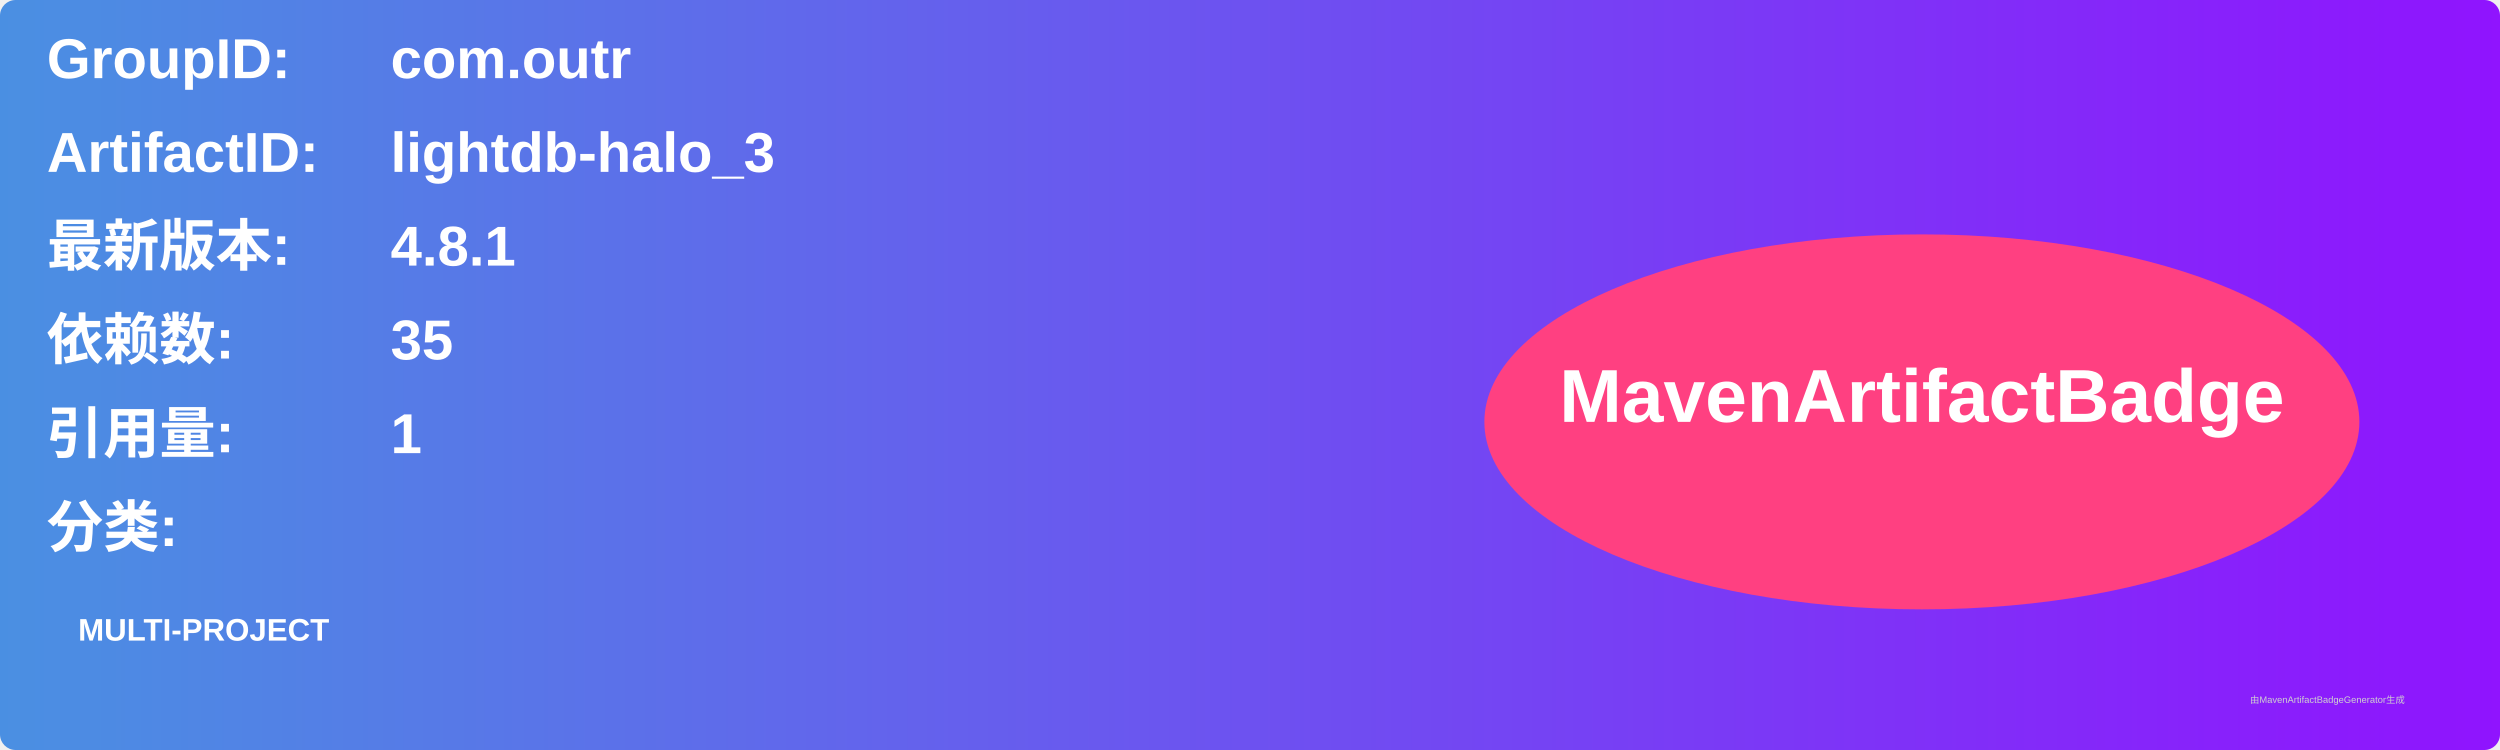
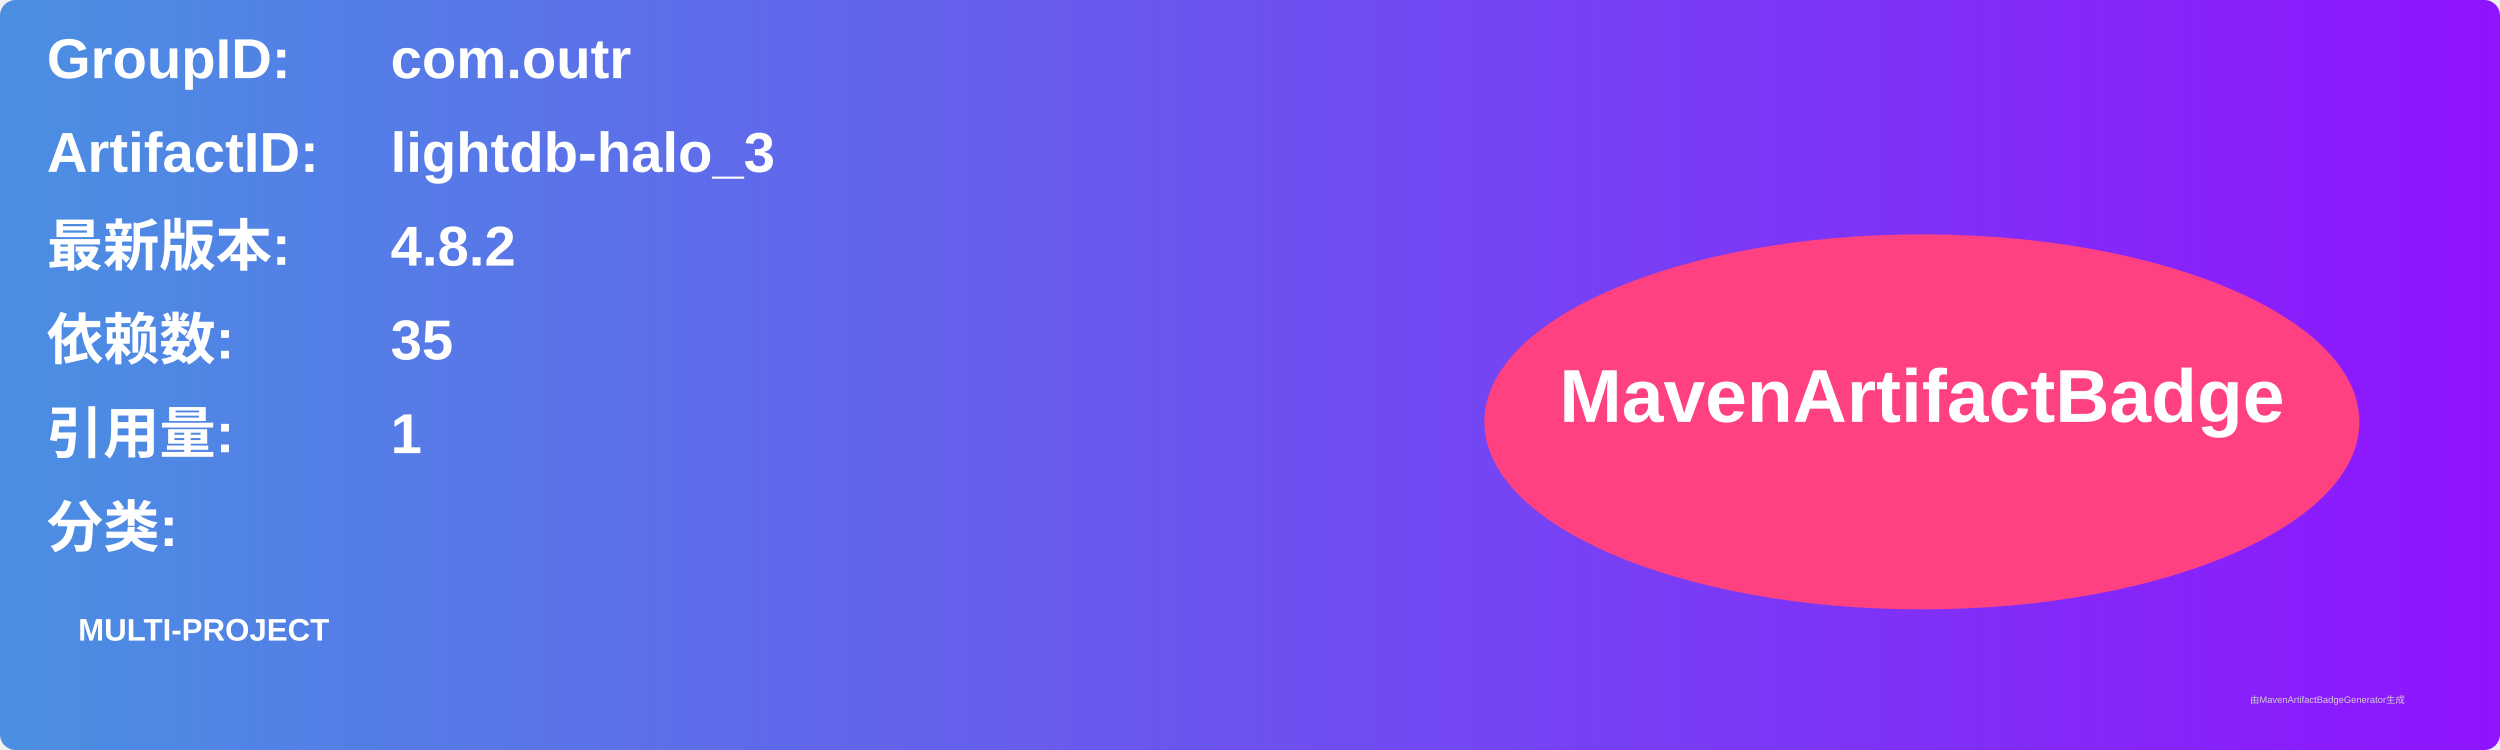
<svg xmlns="http://www.w3.org/2000/svg" width="800" height="240" viewBox="0 0 800 240">
  <linearGradient id="grad" x1="0%" y1="0%" x2="100%" y2="0%">
    <stop offset="0%" stop-color="#4a90e2" />
    <stop offset="100%" stop-color="#9013fe" />
  </linearGradient>
  <rect width="100%" height="100%" rx="5" ry="5" fill="url(#grad)" />
  <g transform="translate(15, 15)">
    <text x="0" y="10" font-family="Arial" font-size="18" fill="white" font-weight="bold" width="260">GroupID:</text>
    <text x="110" y="10" font-family="Arial" font-size="18" fill="white" font-weight="bold" width="460">com.outr</text>
    <text x="0" y="40" font-family="Arial" font-size="18" fill="white" font-weight="bold" width="260">ArtifactID:</text>
    <text x="110" y="40" font-family="Arial" font-size="18" fill="white" font-weight="bold" width="460">lightdb-halo_3</text>
    <text x="0" y="70" font-family="Arial" font-size="18" fill="white" font-weight="bold">最新版本:</text>
    <text x="110" y="70" font-family="Arial" font-size="18" fill="white" font-weight="bold">
-       <tspan font-weight="bold">4.8.1</tspan>
+       <tspan font-weight="bold">4.8.2</tspan>
    </text>
    <text x="0" y="100" font-family="Arial" font-size="18" fill="white" font-weight="bold">依赖数: </text>
    <text x="110" y="100" font-family="Arial" font-size="18" fill="white">
      <tspan font-weight="bold">35</tspan>
    </text>
    <text x="0" y="130" font-family="Arial" font-size="18" fill="white" font-weight="bold">引用量: </text>
    <text x="110" y="130" font-family="Arial" font-size="18" fill="white">
      <tspan font-weight="bold">1</tspan>
    </text>
    <text x="0" y="160" font-family="Arial" font-size="18" fill="white" font-weight="bold">分类:</text>
    <text x="10" y="190" font-family="Arial" font-size="10" fill="white">
      <tspan font-weight="bold">MULTI-PROJECT</tspan>
    </text>
    <ellipse cx="600" cy="120" rx="140" ry="60" fill="#ff4081" />
    <text x="600" y="120" text-anchor="middle" font-family="Arial" font-size="24" fill="white" font-weight="bold">MavenArtifactBadge</text>
  </g>
  <text x="720" y="225" font-family="Arial" font-size="3" fill="#d0d0d0">由MavenArtifactBadgeGenerator生成</text>
</svg>
